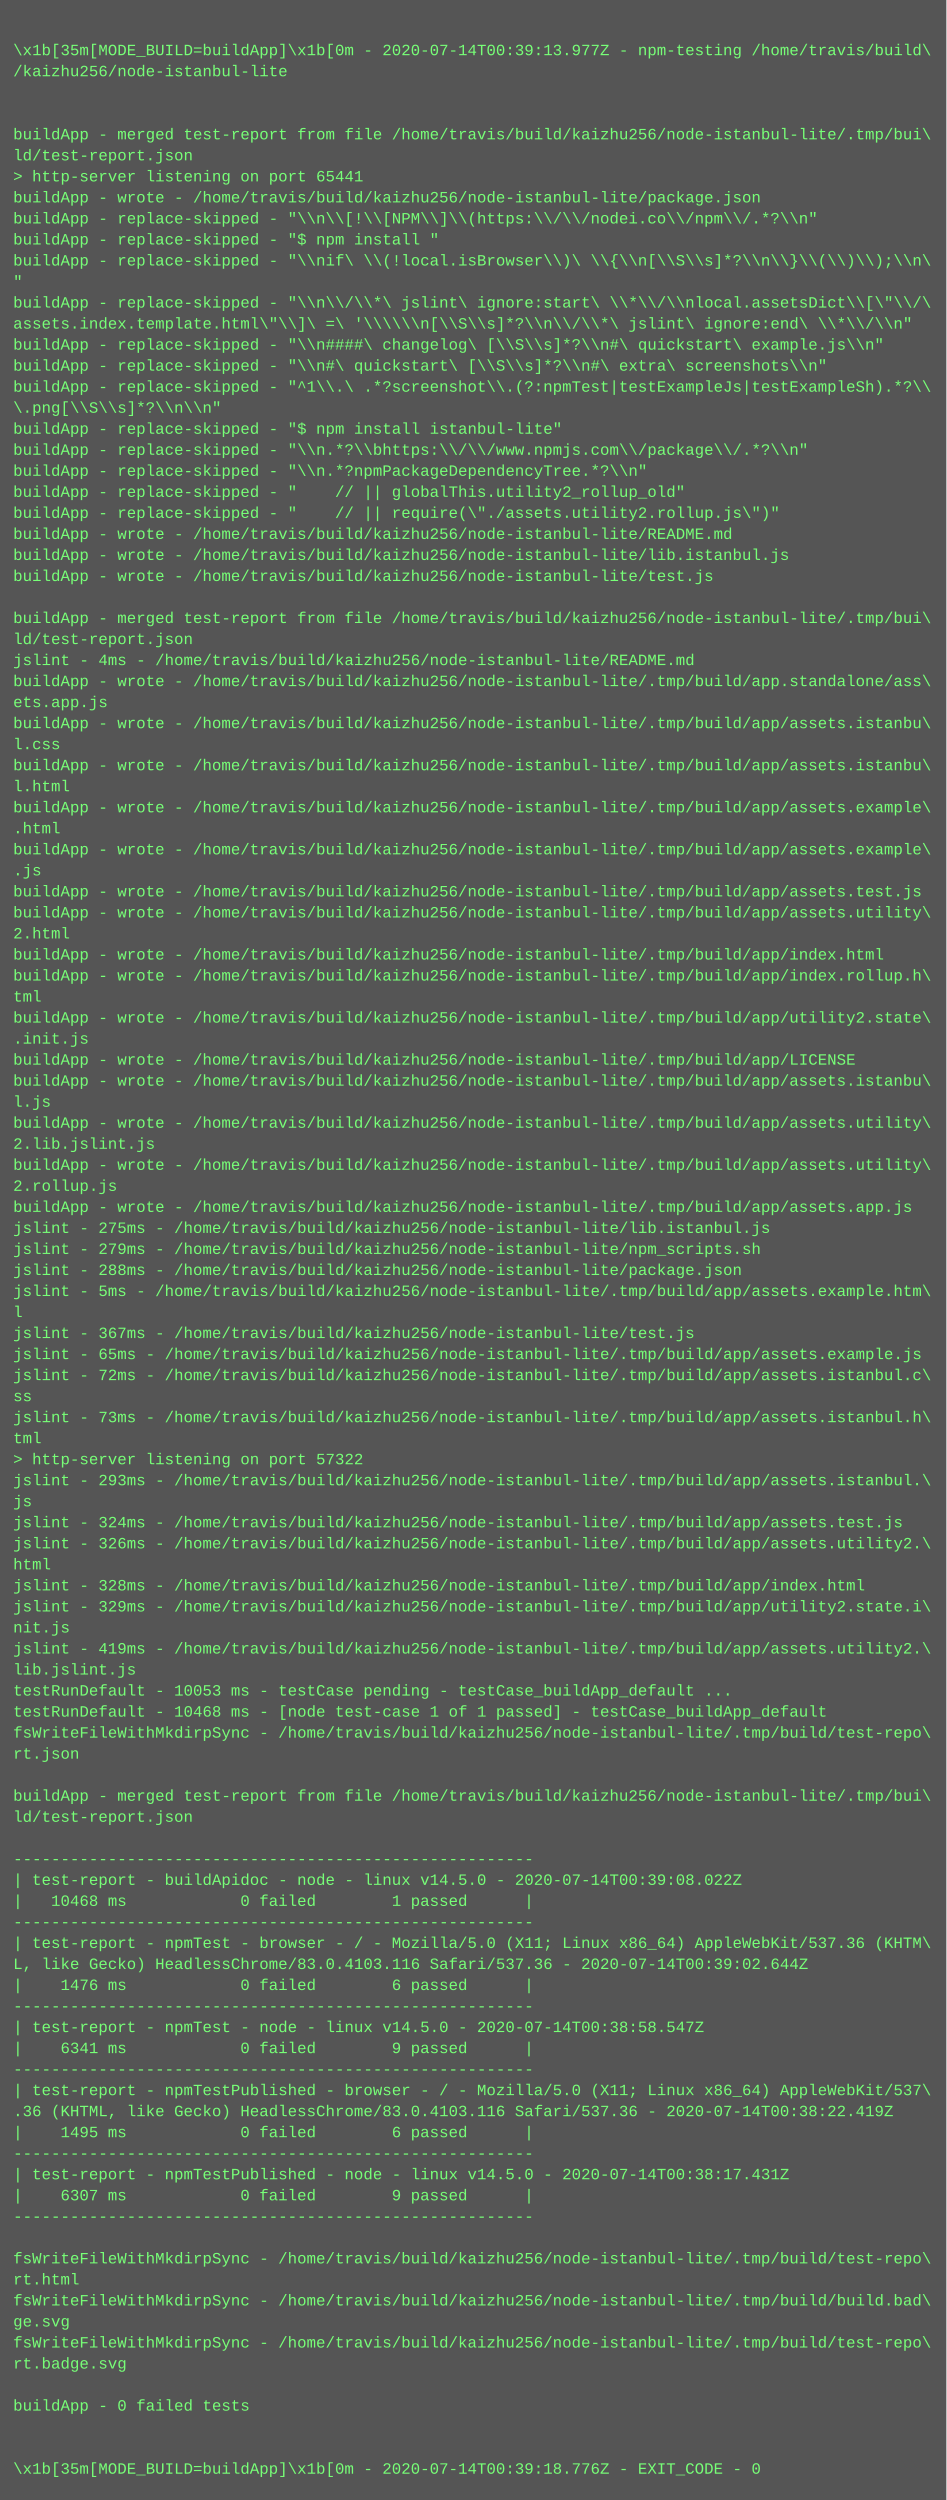
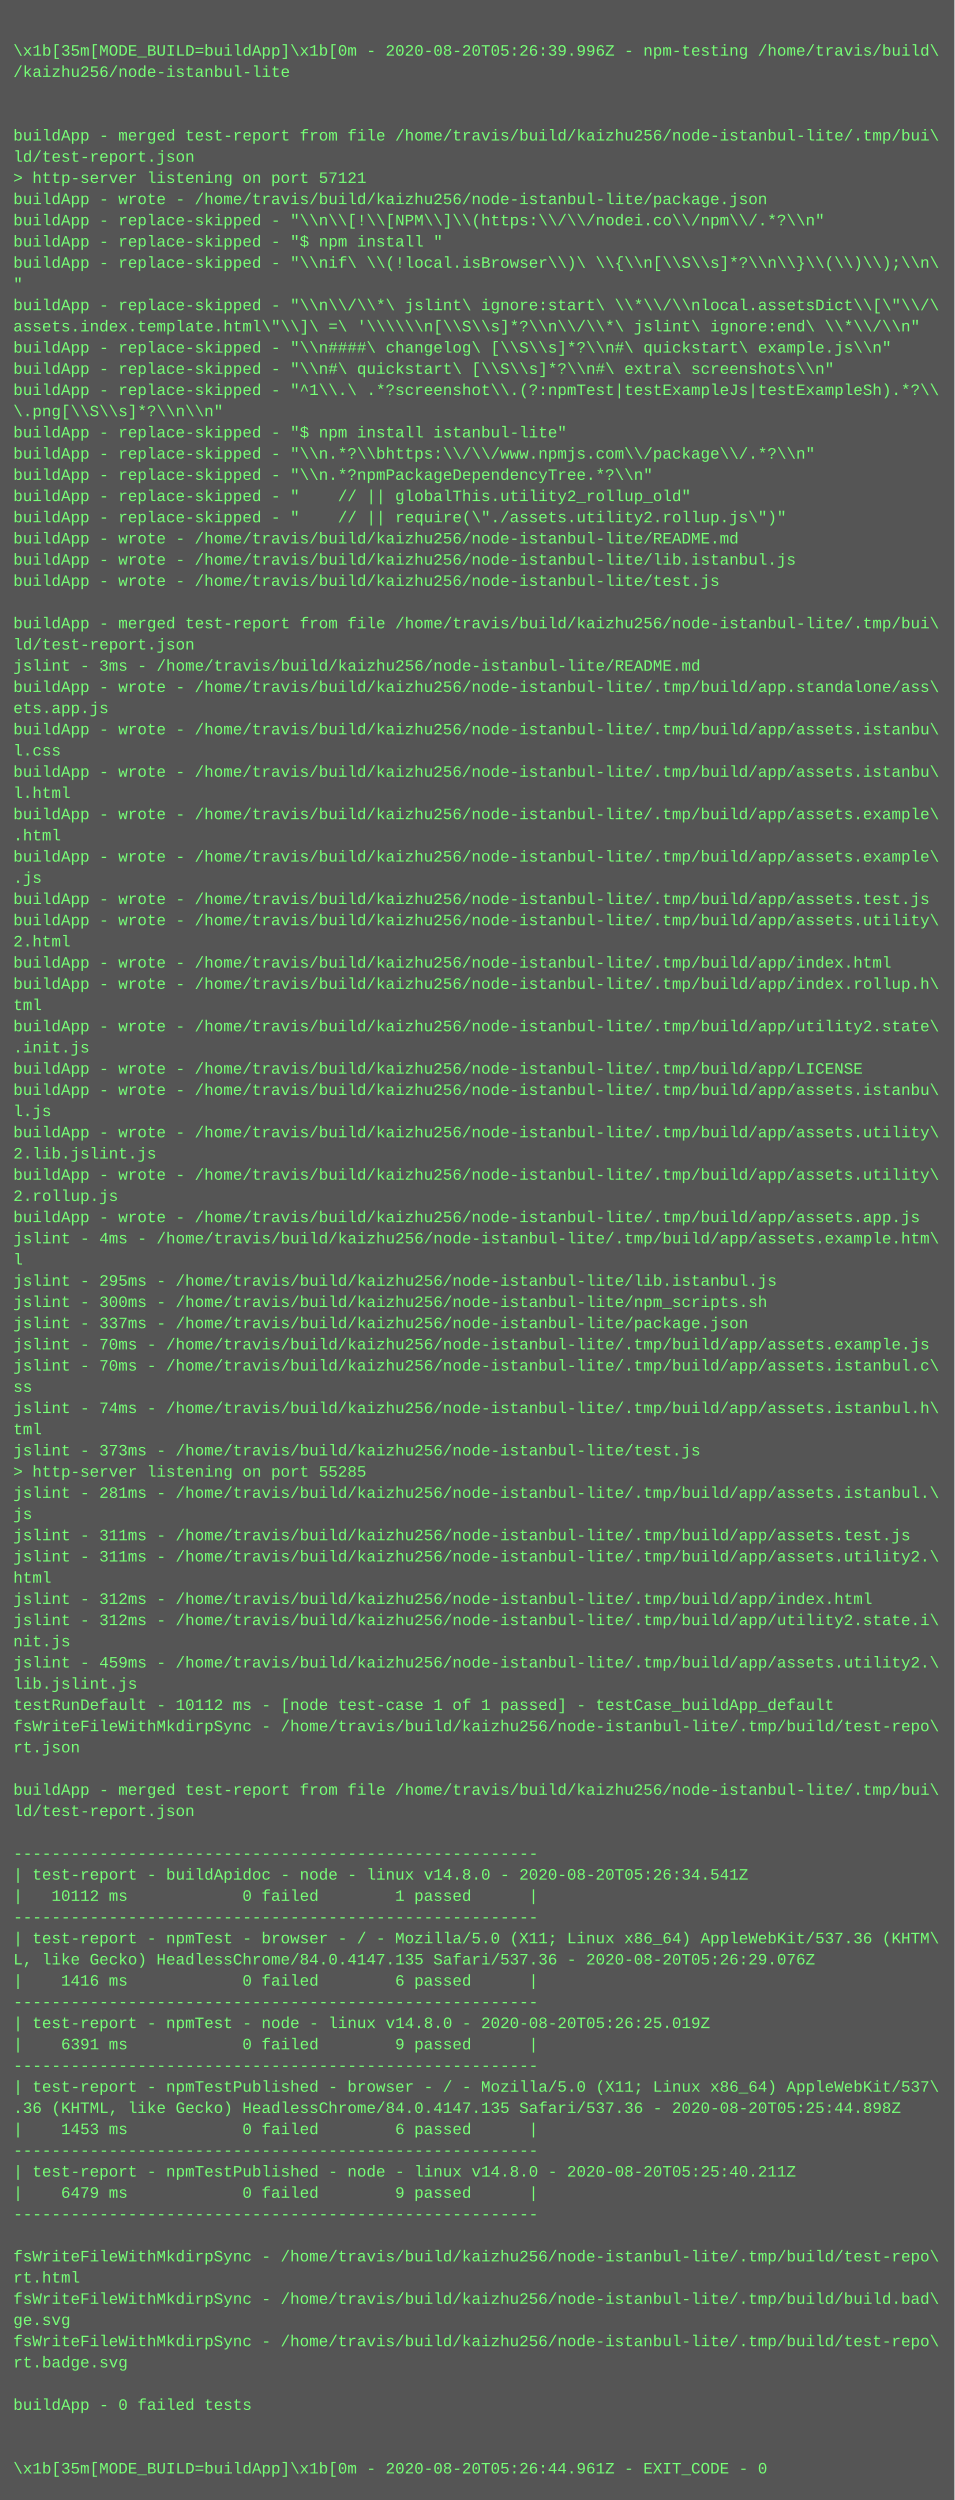
- <svg xmlns="http://www.w3.org/2000/svg" height="1902" width="720">
-   <rect height="1902" fill="#555" width="720" />
+ <svg xmlns="http://www.w3.org/2000/svg" height="1886" width="720">
+   <rect height="1886" fill="#555" width="720" />
  <text fill="#7f7" font-family="Courier New" font-size="12" xml:space="preserve">
    <tspan x="10" y="26" />
-     <tspan x="10" y="42">\x1b[35m[MODE_BUILD=buildApp]\x1b[0m - 2020-07-14T00:39:13.977Z - npm-testing /home/travis/build\</tspan>
+     <tspan x="10" y="42">\x1b[35m[MODE_BUILD=buildApp]\x1b[0m - 2020-08-20T05:26:39.996Z - npm-testing /home/travis/build\</tspan>
    <tspan x="10" y="58">/kaizhu256/node-istanbul-lite</tspan>
    <tspan x="10" y="74" />
    <tspan x="10" y="90" />
    <tspan x="10" y="106">buildApp - merged test-report from file /home/travis/build/kaizhu256/node-istanbul-lite/.tmp/bui\</tspan>
    <tspan x="10" y="122">ld/test-report.json</tspan>
-     <tspan x="10" y="138">&gt; http-server listening on port 65441</tspan>
+     <tspan x="10" y="138">&gt; http-server listening on port 57121</tspan>
    <tspan x="10" y="154">buildApp - wrote - /home/travis/build/kaizhu256/node-istanbul-lite/package.json</tspan>
    <tspan x="10" y="170">buildApp - replace-skipped - "\\n\\[!\\[NPM\\]\\(https:\\/\\/nodei.co\\/npm\\/.*?\\n"</tspan>
    <tspan x="10" y="186">buildApp - replace-skipped - "$ npm install "</tspan>
    <tspan x="10" y="202">buildApp - replace-skipped - "\\nif\ \\(!local.isBrowser\\)\ \\{\\n[\\S\\s]*?\\n\\}\\(\\)\\);\\n\</tspan>
    <tspan x="10" y="218">"</tspan>
    <tspan x="10" y="234">buildApp - replace-skipped - "\\n\\/\\*\ jslint\ ignore:start\ \\*\\/\\nlocal.assetsDict\\[\"\\/\</tspan>
    <tspan x="10" y="250">assets.index.template.html\"\\]\ =\ '\\\\\\n[\\S\\s]*?\\n\\/\\*\ jslint\ ignore:end\ \\*\\/\\n"</tspan>
    <tspan x="10" y="266">buildApp - replace-skipped - "\\n####\ changelog\ [\\S\\s]*?\\n#\ quickstart\ example.js\\n"</tspan>
    <tspan x="10" y="282">buildApp - replace-skipped - "\\n#\ quickstart\ [\\S\\s]*?\\n#\ extra\ screenshots\\n"</tspan>
    <tspan x="10" y="298">buildApp - replace-skipped - "^1\\.\ .*?screenshot\\.(?:npmTest|testExampleJs|testExampleSh).*?\\</tspan>
    <tspan x="10" y="314">\.png[\\S\\s]*?\\n\\n"</tspan>
    <tspan x="10" y="330">buildApp - replace-skipped - "$ npm install istanbul-lite"</tspan>
    <tspan x="10" y="346">buildApp - replace-skipped - "\\n.*?\\bhttps:\\/\\/www.npmjs.com\\/package\\/.*?\\n"</tspan>
    <tspan x="10" y="362">buildApp - replace-skipped - "\\n.*?npmPackageDependencyTree.*?\\n"</tspan>
    <tspan x="10" y="378">buildApp - replace-skipped - "    // || globalThis.utility2_rollup_old"</tspan>
    <tspan x="10" y="394">buildApp - replace-skipped - "    // || require(\"./assets.utility2.rollup.js\")"</tspan>
    <tspan x="10" y="410">buildApp - wrote - /home/travis/build/kaizhu256/node-istanbul-lite/README.md</tspan>
    <tspan x="10" y="426">buildApp - wrote - /home/travis/build/kaizhu256/node-istanbul-lite/lib.istanbul.js</tspan>
    <tspan x="10" y="442">buildApp - wrote - /home/travis/build/kaizhu256/node-istanbul-lite/test.js</tspan>
    <tspan x="10" y="458" />
    <tspan x="10" y="474">buildApp - merged test-report from file /home/travis/build/kaizhu256/node-istanbul-lite/.tmp/bui\</tspan>
    <tspan x="10" y="490">ld/test-report.json</tspan>
-     <tspan x="10" y="506">jslint - 4ms - /home/travis/build/kaizhu256/node-istanbul-lite/README.md</tspan>
+     <tspan x="10" y="506">jslint - 3ms - /home/travis/build/kaizhu256/node-istanbul-lite/README.md</tspan>
    <tspan x="10" y="522">buildApp - wrote - /home/travis/build/kaizhu256/node-istanbul-lite/.tmp/build/app.standalone/ass\</tspan>
    <tspan x="10" y="538">ets.app.js</tspan>
    <tspan x="10" y="554">buildApp - wrote - /home/travis/build/kaizhu256/node-istanbul-lite/.tmp/build/app/assets.istanbu\</tspan>
    <tspan x="10" y="570">l.css</tspan>
    <tspan x="10" y="586">buildApp - wrote - /home/travis/build/kaizhu256/node-istanbul-lite/.tmp/build/app/assets.istanbu\</tspan>
    <tspan x="10" y="602">l.html</tspan>
    <tspan x="10" y="618">buildApp - wrote - /home/travis/build/kaizhu256/node-istanbul-lite/.tmp/build/app/assets.example\</tspan>
    <tspan x="10" y="634">.html</tspan>
    <tspan x="10" y="650">buildApp - wrote - /home/travis/build/kaizhu256/node-istanbul-lite/.tmp/build/app/assets.example\</tspan>
    <tspan x="10" y="666">.js</tspan>
    <tspan x="10" y="682">buildApp - wrote - /home/travis/build/kaizhu256/node-istanbul-lite/.tmp/build/app/assets.test.js</tspan>
    <tspan x="10" y="698">buildApp - wrote - /home/travis/build/kaizhu256/node-istanbul-lite/.tmp/build/app/assets.utility\</tspan>
    <tspan x="10" y="714">2.html</tspan>
    <tspan x="10" y="730">buildApp - wrote - /home/travis/build/kaizhu256/node-istanbul-lite/.tmp/build/app/index.html</tspan>
    <tspan x="10" y="746">buildApp - wrote - /home/travis/build/kaizhu256/node-istanbul-lite/.tmp/build/app/index.rollup.h\</tspan>
    <tspan x="10" y="762">tml</tspan>
    <tspan x="10" y="778">buildApp - wrote - /home/travis/build/kaizhu256/node-istanbul-lite/.tmp/build/app/utility2.state\</tspan>
    <tspan x="10" y="794">.init.js</tspan>
    <tspan x="10" y="810">buildApp - wrote - /home/travis/build/kaizhu256/node-istanbul-lite/.tmp/build/app/LICENSE</tspan>
    <tspan x="10" y="826">buildApp - wrote - /home/travis/build/kaizhu256/node-istanbul-lite/.tmp/build/app/assets.istanbu\</tspan>
    <tspan x="10" y="842">l.js</tspan>
    <tspan x="10" y="858">buildApp - wrote - /home/travis/build/kaizhu256/node-istanbul-lite/.tmp/build/app/assets.utility\</tspan>
    <tspan x="10" y="874">2.lib.jslint.js</tspan>
    <tspan x="10" y="890">buildApp - wrote - /home/travis/build/kaizhu256/node-istanbul-lite/.tmp/build/app/assets.utility\</tspan>
    <tspan x="10" y="906">2.rollup.js</tspan>
    <tspan x="10" y="922">buildApp - wrote - /home/travis/build/kaizhu256/node-istanbul-lite/.tmp/build/app/assets.app.js</tspan>
-     <tspan x="10" y="938">jslint - 275ms - /home/travis/build/kaizhu256/node-istanbul-lite/lib.istanbul.js</tspan>
-     <tspan x="10" y="954">jslint - 279ms - /home/travis/build/kaizhu256/node-istanbul-lite/npm_scripts.sh</tspan>
-     <tspan x="10" y="970">jslint - 288ms - /home/travis/build/kaizhu256/node-istanbul-lite/package.json</tspan>
-     <tspan x="10" y="986">jslint - 5ms - /home/travis/build/kaizhu256/node-istanbul-lite/.tmp/build/app/assets.example.htm\</tspan>
-     <tspan x="10" y="1002">l</tspan>
-     <tspan x="10" y="1018">jslint - 367ms - /home/travis/build/kaizhu256/node-istanbul-lite/test.js</tspan>
-     <tspan x="10" y="1034">jslint - 65ms - /home/travis/build/kaizhu256/node-istanbul-lite/.tmp/build/app/assets.example.js</tspan>
-     <tspan x="10" y="1050">jslint - 72ms - /home/travis/build/kaizhu256/node-istanbul-lite/.tmp/build/app/assets.istanbul.c\</tspan>
-     <tspan x="10" y="1066">ss</tspan>
-     <tspan x="10" y="1082">jslint - 73ms - /home/travis/build/kaizhu256/node-istanbul-lite/.tmp/build/app/assets.istanbul.h\</tspan>
-     <tspan x="10" y="1098">tml</tspan>
-     <tspan x="10" y="1114">&gt; http-server listening on port 57322</tspan>
-     <tspan x="10" y="1130">jslint - 293ms - /home/travis/build/kaizhu256/node-istanbul-lite/.tmp/build/app/assets.istanbul.\</tspan>
+     <tspan x="10" y="938">jslint - 4ms - /home/travis/build/kaizhu256/node-istanbul-lite/.tmp/build/app/assets.example.htm\</tspan>
+     <tspan x="10" y="954">l</tspan>
+     <tspan x="10" y="970">jslint - 295ms - /home/travis/build/kaizhu256/node-istanbul-lite/lib.istanbul.js</tspan>
+     <tspan x="10" y="986">jslint - 300ms - /home/travis/build/kaizhu256/node-istanbul-lite/npm_scripts.sh</tspan>
+     <tspan x="10" y="1002">jslint - 337ms - /home/travis/build/kaizhu256/node-istanbul-lite/package.json</tspan>
+     <tspan x="10" y="1018">jslint - 70ms - /home/travis/build/kaizhu256/node-istanbul-lite/.tmp/build/app/assets.example.js</tspan>
+     <tspan x="10" y="1034">jslint - 70ms - /home/travis/build/kaizhu256/node-istanbul-lite/.tmp/build/app/assets.istanbul.c\</tspan>
+     <tspan x="10" y="1050">ss</tspan>
+     <tspan x="10" y="1066">jslint - 74ms - /home/travis/build/kaizhu256/node-istanbul-lite/.tmp/build/app/assets.istanbul.h\</tspan>
+     <tspan x="10" y="1082">tml</tspan>
+     <tspan x="10" y="1098">jslint - 373ms - /home/travis/build/kaizhu256/node-istanbul-lite/test.js</tspan>
+     <tspan x="10" y="1114">&gt; http-server listening on port 55285</tspan>
+     <tspan x="10" y="1130">jslint - 281ms - /home/travis/build/kaizhu256/node-istanbul-lite/.tmp/build/app/assets.istanbul.\</tspan>
    <tspan x="10" y="1146">js</tspan>
-     <tspan x="10" y="1162">jslint - 324ms - /home/travis/build/kaizhu256/node-istanbul-lite/.tmp/build/app/assets.test.js</tspan>
-     <tspan x="10" y="1178">jslint - 326ms - /home/travis/build/kaizhu256/node-istanbul-lite/.tmp/build/app/assets.utility2.\</tspan>
+     <tspan x="10" y="1162">jslint - 311ms - /home/travis/build/kaizhu256/node-istanbul-lite/.tmp/build/app/assets.test.js</tspan>
+     <tspan x="10" y="1178">jslint - 311ms - /home/travis/build/kaizhu256/node-istanbul-lite/.tmp/build/app/assets.utility2.\</tspan>
    <tspan x="10" y="1194">html</tspan>
-     <tspan x="10" y="1210">jslint - 328ms - /home/travis/build/kaizhu256/node-istanbul-lite/.tmp/build/app/index.html</tspan>
-     <tspan x="10" y="1226">jslint - 329ms - /home/travis/build/kaizhu256/node-istanbul-lite/.tmp/build/app/utility2.state.i\</tspan>
+     <tspan x="10" y="1210">jslint - 312ms - /home/travis/build/kaizhu256/node-istanbul-lite/.tmp/build/app/index.html</tspan>
+     <tspan x="10" y="1226">jslint - 312ms - /home/travis/build/kaizhu256/node-istanbul-lite/.tmp/build/app/utility2.state.i\</tspan>
    <tspan x="10" y="1242">nit.js</tspan>
-     <tspan x="10" y="1258">jslint - 419ms - /home/travis/build/kaizhu256/node-istanbul-lite/.tmp/build/app/assets.utility2.\</tspan>
+     <tspan x="10" y="1258">jslint - 459ms - /home/travis/build/kaizhu256/node-istanbul-lite/.tmp/build/app/assets.utility2.\</tspan>
    <tspan x="10" y="1274">lib.jslint.js</tspan>
-     <tspan x="10" y="1290">testRunDefault - 10053 ms - testCase pending - testCase_buildApp_default ...</tspan>
-     <tspan x="10" y="1306">testRunDefault - 10468 ms - [node test-case 1 of 1 passed] - testCase_buildApp_default</tspan>
-     <tspan x="10" y="1322">fsWriteFileWithMkdirpSync - /home/travis/build/kaizhu256/node-istanbul-lite/.tmp/build/test-repo\</tspan>
-     <tspan x="10" y="1338">rt.json</tspan>
-     <tspan x="10" y="1354" />
-     <tspan x="10" y="1370">buildApp - merged test-report from file /home/travis/build/kaizhu256/node-istanbul-lite/.tmp/bui\</tspan>
-     <tspan x="10" y="1386">ld/test-report.json</tspan>
-     <tspan x="10" y="1402" />
-     <tspan x="10" y="1418">-------------------------------------------------------</tspan>
-     <tspan x="10" y="1434">| test-report - buildApidoc - node - linux v14.5.0 - 2020-07-14T00:39:08.022Z</tspan>
-     <tspan x="10" y="1450">|   10468 ms            0 failed        1 passed      |</tspan>
-     <tspan x="10" y="1466">-------------------------------------------------------</tspan>
-     <tspan x="10" y="1482">| test-report - npmTest - browser - / - Mozilla/5.0 (X11; Linux x86_64) AppleWebKit/537.36 (KHTM\</tspan>
-     <tspan x="10" y="1498">L, like Gecko) HeadlessChrome/83.0.4103.116 Safari/537.36 - 2020-07-14T00:39:02.644Z</tspan>
-     <tspan x="10" y="1514">|    1476 ms            0 failed        6 passed      |</tspan>
-     <tspan x="10" y="1530">-------------------------------------------------------</tspan>
-     <tspan x="10" y="1546">| test-report - npmTest - node - linux v14.5.0 - 2020-07-14T00:38:58.547Z</tspan>
-     <tspan x="10" y="1562">|    6341 ms            0 failed        9 passed      |</tspan>
-     <tspan x="10" y="1578">-------------------------------------------------------</tspan>
-     <tspan x="10" y="1594">| test-report - npmTestPublished - browser - / - Mozilla/5.0 (X11; Linux x86_64) AppleWebKit/537\</tspan>
-     <tspan x="10" y="1610">.36 (KHTML, like Gecko) HeadlessChrome/83.0.4103.116 Safari/537.36 - 2020-07-14T00:38:22.419Z</tspan>
-     <tspan x="10" y="1626">|    1495 ms            0 failed        6 passed      |</tspan>
-     <tspan x="10" y="1642">-------------------------------------------------------</tspan>
-     <tspan x="10" y="1658">| test-report - npmTestPublished - node - linux v14.5.0 - 2020-07-14T00:38:17.431Z</tspan>
-     <tspan x="10" y="1674">|    6307 ms            0 failed        9 passed      |</tspan>
-     <tspan x="10" y="1690">-------------------------------------------------------</tspan>
-     <tspan x="10" y="1706" />
-     <tspan x="10" y="1722">fsWriteFileWithMkdirpSync - /home/travis/build/kaizhu256/node-istanbul-lite/.tmp/build/test-repo\</tspan>
-     <tspan x="10" y="1738">rt.html</tspan>
-     <tspan x="10" y="1754">fsWriteFileWithMkdirpSync - /home/travis/build/kaizhu256/node-istanbul-lite/.tmp/build/build.bad\</tspan>
-     <tspan x="10" y="1770">ge.svg</tspan>
-     <tspan x="10" y="1786">fsWriteFileWithMkdirpSync - /home/travis/build/kaizhu256/node-istanbul-lite/.tmp/build/test-repo\</tspan>
-     <tspan x="10" y="1802">rt.badge.svg</tspan>
-     <tspan x="10" y="1818" />
-     <tspan x="10" y="1834">buildApp - 0 failed tests</tspan>
+     <tspan x="10" y="1290">testRunDefault - 10112 ms - [node test-case 1 of 1 passed] - testCase_buildApp_default</tspan>
+     <tspan x="10" y="1306">fsWriteFileWithMkdirpSync - /home/travis/build/kaizhu256/node-istanbul-lite/.tmp/build/test-repo\</tspan>
+     <tspan x="10" y="1322">rt.json</tspan>
+     <tspan x="10" y="1338" />
+     <tspan x="10" y="1354">buildApp - merged test-report from file /home/travis/build/kaizhu256/node-istanbul-lite/.tmp/bui\</tspan>
+     <tspan x="10" y="1370">ld/test-report.json</tspan>
+     <tspan x="10" y="1386" />
+     <tspan x="10" y="1402">-------------------------------------------------------</tspan>
+     <tspan x="10" y="1418">| test-report - buildApidoc - node - linux v14.8.0 - 2020-08-20T05:26:34.541Z</tspan>
+     <tspan x="10" y="1434">|   10112 ms            0 failed        1 passed      |</tspan>
+     <tspan x="10" y="1450">-------------------------------------------------------</tspan>
+     <tspan x="10" y="1466">| test-report - npmTest - browser - / - Mozilla/5.0 (X11; Linux x86_64) AppleWebKit/537.36 (KHTM\</tspan>
+     <tspan x="10" y="1482">L, like Gecko) HeadlessChrome/84.0.4147.135 Safari/537.36 - 2020-08-20T05:26:29.076Z</tspan>
+     <tspan x="10" y="1498">|    1416 ms            0 failed        6 passed      |</tspan>
+     <tspan x="10" y="1514">-------------------------------------------------------</tspan>
+     <tspan x="10" y="1530">| test-report - npmTest - node - linux v14.8.0 - 2020-08-20T05:26:25.019Z</tspan>
+     <tspan x="10" y="1546">|    6391 ms            0 failed        9 passed      |</tspan>
+     <tspan x="10" y="1562">-------------------------------------------------------</tspan>
+     <tspan x="10" y="1578">| test-report - npmTestPublished - browser - / - Mozilla/5.0 (X11; Linux x86_64) AppleWebKit/537\</tspan>
+     <tspan x="10" y="1594">.36 (KHTML, like Gecko) HeadlessChrome/84.0.4147.135 Safari/537.36 - 2020-08-20T05:25:44.898Z</tspan>
+     <tspan x="10" y="1610">|    1453 ms            0 failed        6 passed      |</tspan>
+     <tspan x="10" y="1626">-------------------------------------------------------</tspan>
+     <tspan x="10" y="1642">| test-report - npmTestPublished - node - linux v14.8.0 - 2020-08-20T05:25:40.211Z</tspan>
+     <tspan x="10" y="1658">|    6479 ms            0 failed        9 passed      |</tspan>
+     <tspan x="10" y="1674">-------------------------------------------------------</tspan>
+     <tspan x="10" y="1690" />
+     <tspan x="10" y="1706">fsWriteFileWithMkdirpSync - /home/travis/build/kaizhu256/node-istanbul-lite/.tmp/build/test-repo\</tspan>
+     <tspan x="10" y="1722">rt.html</tspan>
+     <tspan x="10" y="1738">fsWriteFileWithMkdirpSync - /home/travis/build/kaizhu256/node-istanbul-lite/.tmp/build/build.bad\</tspan>
+     <tspan x="10" y="1754">ge.svg</tspan>
+     <tspan x="10" y="1770">fsWriteFileWithMkdirpSync - /home/travis/build/kaizhu256/node-istanbul-lite/.tmp/build/test-repo\</tspan>
+     <tspan x="10" y="1786">rt.badge.svg</tspan>
+     <tspan x="10" y="1802" />
+     <tspan x="10" y="1818">buildApp - 0 failed tests</tspan>
+     <tspan x="10" y="1834" />
    <tspan x="10" y="1850" />
-     <tspan x="10" y="1866" />
-     <tspan x="10" y="1882">\x1b[35m[MODE_BUILD=buildApp]\x1b[0m - 2020-07-14T00:39:18.776Z - EXIT_CODE - 0</tspan>
+     <tspan x="10" y="1866">\x1b[35m[MODE_BUILD=buildApp]\x1b[0m - 2020-08-20T05:26:44.961Z - EXIT_CODE - 0</tspan>
  </text>
</svg>
